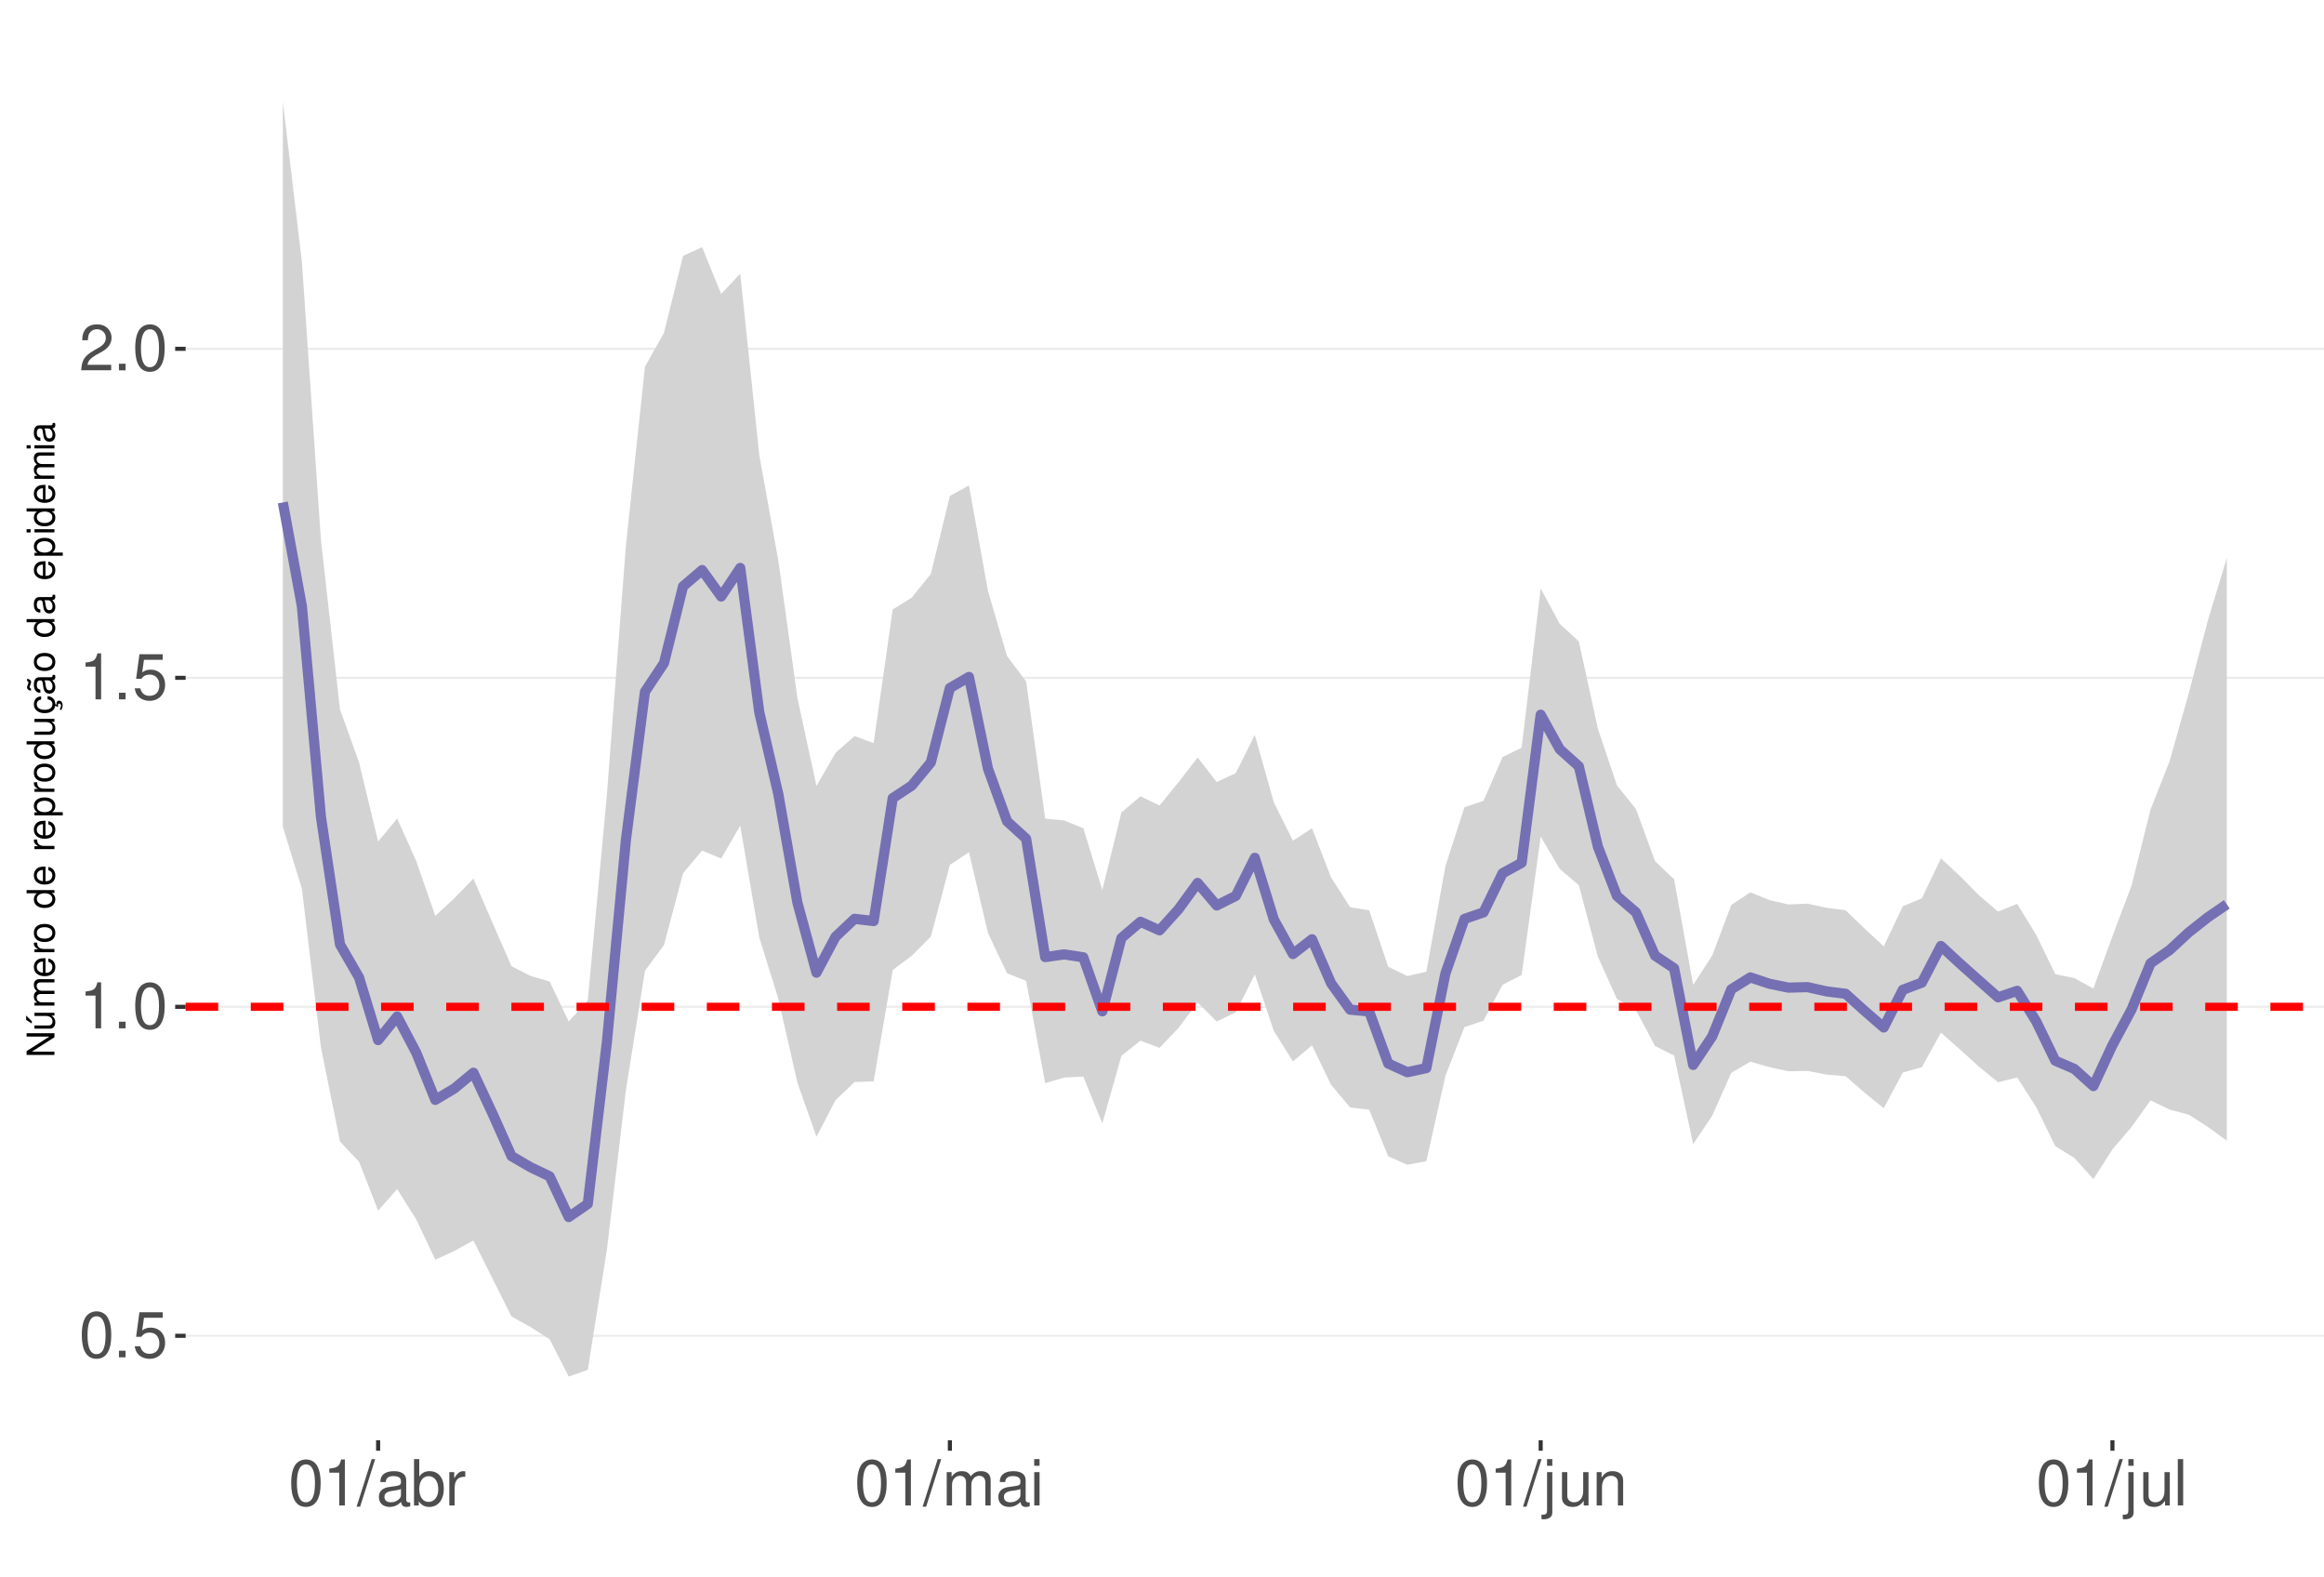
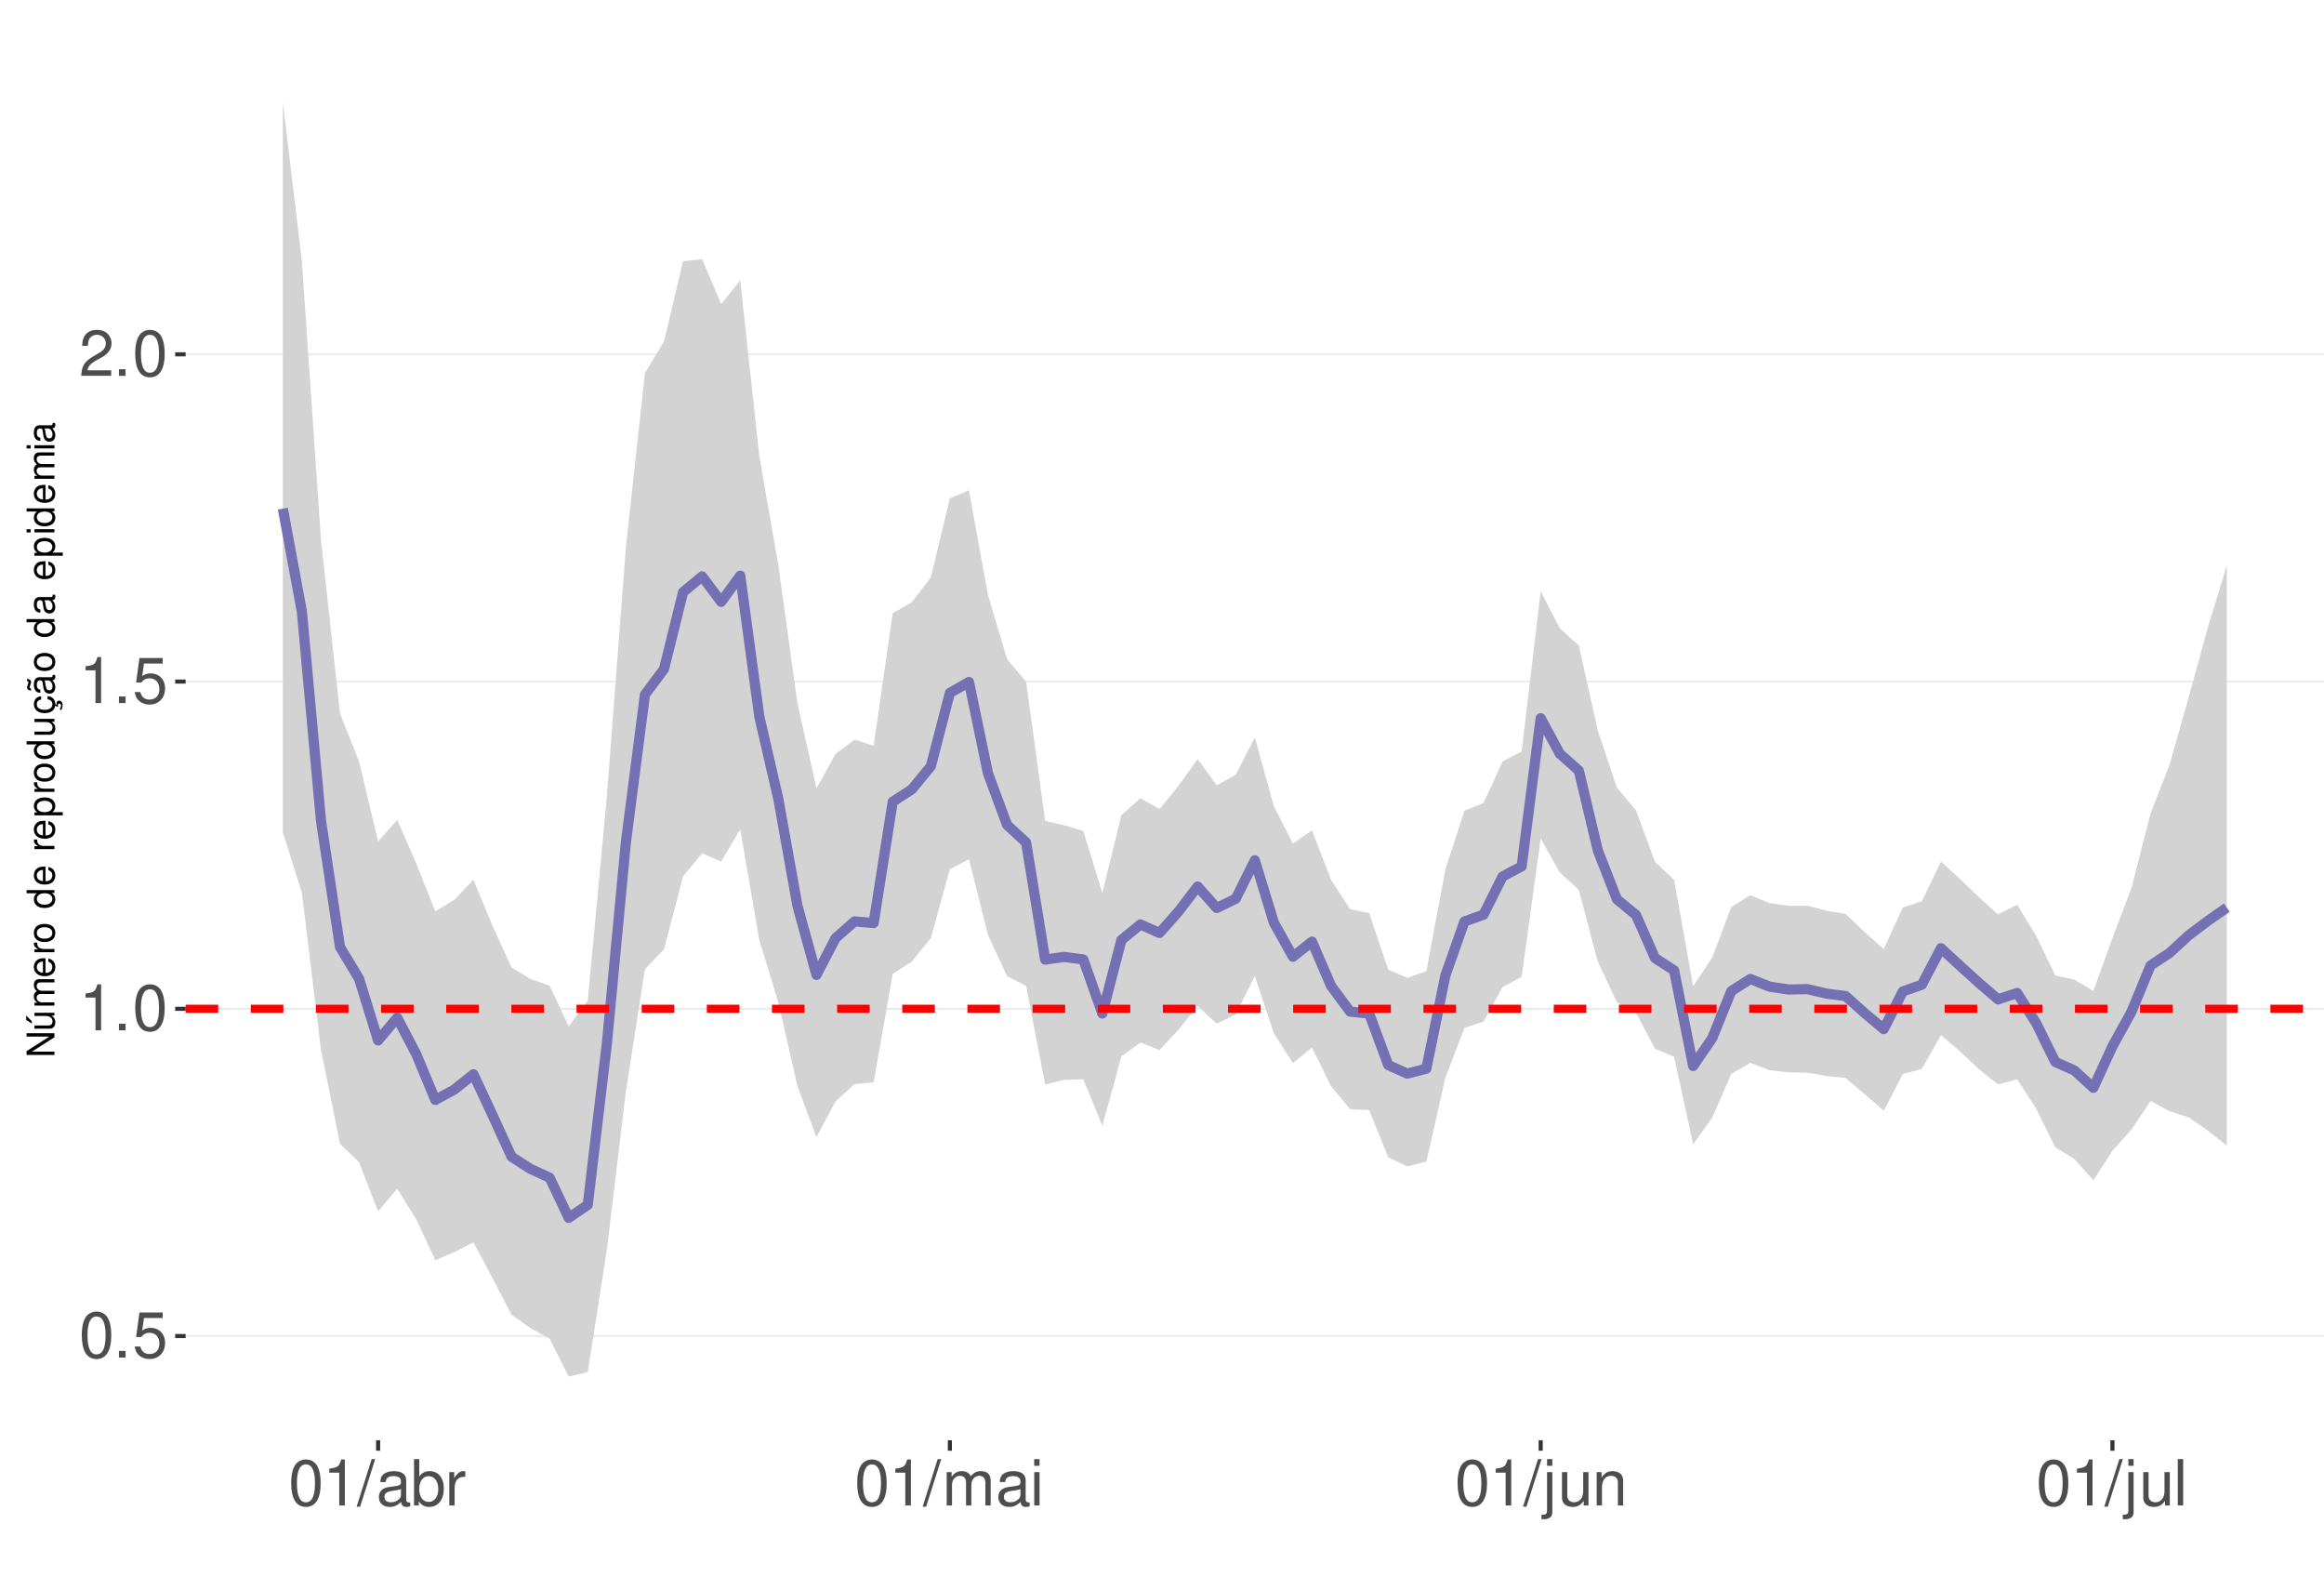
<svg xmlns="http://www.w3.org/2000/svg" xmlns:xlink="http://www.w3.org/1999/xlink" width="609pt" height="413pt" viewBox="0 0 609 413" version="1.1">
  <defs>
    <g>
      <symbol overflow="visible" id="glyph0-0">
        <path style="stroke:none;" d="" />
      </symbol>
      <symbol overflow="visible" id="glyph0-1">
        <path style="stroke:none;" d="M 4.578 -12.047 C 3.484 -12.047 2.484 -11.547 1.859 -10.734 C 1.094 -9.656 0.719 -8.062 0.719 -5.828 C 0.719 -1.766 2.047 0.391 4.578 0.391 C 7.078 0.391 8.438 -1.766 8.438 -5.734 C 8.438 -8.062 8.078 -9.625 7.297 -10.734 C 6.672 -11.562 5.703 -12.047 4.578 -12.047 Z M 4.578 -10.75 C 6.156 -10.75 6.953 -9.125 6.953 -5.859 C 6.953 -2.438 6.172 -0.828 4.547 -0.828 C 3 -0.828 2.219 -2.5 2.219 -5.812 C 2.219 -9.125 3 -10.75 4.578 -10.75 Z M 4.578 -10.75 " />
      </symbol>
      <symbol overflow="visible" id="glyph0-2">
        <path style="stroke:none;" d="M 3.188 -1.734 L 1.453 -1.734 L 1.453 0 L 3.188 0 Z M 3.188 -1.734 " />
      </symbol>
      <symbol overflow="visible" id="glyph0-3">
        <path style="stroke:none;" d="M 7.922 -11.812 L 1.828 -11.812 L 0.953 -5.375 L 2.297 -5.375 C 2.984 -6.203 3.547 -6.484 4.484 -6.484 C 6.062 -6.484 7.047 -5.391 7.047 -3.641 C 7.047 -1.953 6.062 -0.922 4.469 -0.922 C 3.188 -0.922 2.406 -1.562 2.047 -2.891 L 0.578 -2.891 C 0.781 -1.938 0.953 -1.469 1.297 -1.031 C 1.969 -0.141 3.172 0.391 4.5 0.391 C 6.875 0.391 8.547 -1.344 8.547 -3.844 C 8.547 -6.172 7 -7.781 4.734 -7.781 C 3.891 -7.781 3.234 -7.562 2.547 -7.062 L 3.016 -10.359 L 7.922 -10.359 Z M 7.922 -11.812 " />
      </symbol>
      <symbol overflow="visible" id="glyph0-4">
        <path style="stroke:none;" d="M 4.312 -8.578 L 4.312 0 L 5.781 0 L 5.781 -12.047 L 4.812 -12.047 C 4.297 -10.188 3.969 -9.938 1.703 -9.641 L 1.703 -8.578 Z M 4.312 -8.578 " />
      </symbol>
      <symbol overflow="visible" id="glyph0-5">
        <path style="stroke:none;" d="M 8.422 -1.453 L 2.219 -1.453 C 2.359 -2.453 2.891 -3.078 4.344 -3.969 L 6.016 -4.891 C 7.656 -5.812 8.516 -7.047 8.516 -8.531 C 8.516 -9.531 8.109 -10.453 7.406 -11.109 C 6.719 -11.75 5.844 -12.047 4.734 -12.047 C 3.234 -12.047 2.109 -11.516 1.469 -10.484 C 1.047 -9.844 0.859 -9.094 0.828 -7.875 L 2.297 -7.875 C 2.344 -8.688 2.453 -9.172 2.641 -9.578 C 3.031 -10.312 3.797 -10.766 4.688 -10.766 C 6.016 -10.766 7.016 -9.797 7.016 -8.5 C 7.016 -7.531 6.469 -6.703 5.406 -6.094 L 3.875 -5.203 C 1.422 -3.781 0.703 -2.641 0.562 -0.016 L 8.422 -0.016 Z M 8.422 -1.453 " />
      </symbol>
      <symbol overflow="visible" id="glyph0-6">
        <path style="stroke:none;" d="M 3.812 -12.141 L -0.141 0.328 L 0.781 0.328 L 4.734 -12.141 Z M 3.812 -12.141 " />
      </symbol>
      <symbol overflow="visible" id="glyph0-7">
        <path style="stroke:none;" d="M 8.906 -0.812 C 8.766 -0.781 8.688 -0.781 8.609 -0.781 C 8.125 -0.781 7.859 -1.031 7.859 -1.469 L 7.859 -6.594 C 7.859 -8.141 6.734 -8.984 4.578 -8.984 C 3.297 -8.984 2.281 -8.609 1.688 -7.969 C 1.281 -7.516 1.109 -7.016 1.078 -6.141 L 2.484 -6.141 C 2.594 -7.219 3.234 -7.688 4.531 -7.688 C 5.797 -7.688 6.484 -7.234 6.484 -6.391 L 6.484 -6.031 C 6.469 -5.438 6.156 -5.219 5.031 -5.062 C 3.062 -4.812 2.766 -4.75 2.234 -4.531 C 1.219 -4.094 0.703 -3.328 0.703 -2.203 C 0.703 -0.609 1.797 0.391 3.562 0.391 C 4.656 0.391 5.547 0 6.531 -0.906 C 6.625 0 7.062 0.391 7.969 0.391 C 8.266 0.391 8.438 0.344 8.906 0.234 Z M 6.484 -2.75 C 6.484 -2.281 6.344 -2 5.922 -1.609 C 5.359 -1.094 4.688 -0.828 3.859 -0.828 C 2.781 -0.828 2.156 -1.344 2.156 -2.234 C 2.156 -3.141 2.75 -3.609 4.25 -3.828 C 5.734 -4.031 6.016 -4.094 6.484 -4.312 Z M 6.484 -2.75 " />
      </symbol>
      <symbol overflow="visible" id="glyph0-8">
        <path style="stroke:none;" d="M 0.906 -12.141 L 0.906 0 L 2.156 0 L 2.156 -1.109 C 2.812 -0.094 3.703 0.391 4.906 0.391 C 7.219 0.391 8.719 -1.5 8.719 -4.391 C 8.719 -7.234 7.297 -8.984 4.984 -8.984 C 3.781 -8.984 2.938 -8.531 2.281 -7.547 L 2.281 -12.141 Z M 4.719 -7.672 C 6.266 -7.672 7.266 -6.328 7.266 -4.25 C 7.266 -2.266 6.234 -0.922 4.719 -0.922 C 3.234 -0.922 2.281 -2.25 2.281 -4.297 C 2.281 -6.344 3.234 -7.672 4.719 -7.672 Z M 4.719 -7.672 " />
      </symbol>
      <symbol overflow="visible" id="glyph0-9">
        <path style="stroke:none;" d="M 1.156 -8.734 L 1.156 0 L 2.547 0 L 2.547 -4.531 C 2.562 -6.625 3.438 -7.562 5.344 -7.516 L 5.344 -8.922 C 5.109 -8.969 4.984 -8.984 4.812 -8.984 C 3.922 -8.984 3.234 -8.438 2.438 -7.141 L 2.438 -8.734 Z M 1.156 -8.734 " />
      </symbol>
      <symbol overflow="visible" id="glyph0-10">
        <path style="stroke:none;" d="M 1.172 -8.734 L 1.172 0 L 2.562 0 L 2.562 -5.484 C 2.562 -6.75 3.484 -7.766 4.609 -7.766 C 5.641 -7.766 6.234 -7.125 6.234 -6.016 L 6.234 0 L 7.625 0 L 7.625 -5.484 C 7.625 -6.75 8.547 -7.766 9.672 -7.766 C 10.688 -7.766 11.297 -7.109 11.297 -6.016 L 11.297 0 L 12.688 0 L 12.688 -6.547 C 12.688 -8.109 11.797 -8.984 10.156 -8.984 C 9 -8.984 8.297 -8.625 7.484 -7.641 C 6.969 -8.578 6.266 -8.984 5.125 -8.984 C 3.969 -8.984 3.188 -8.547 2.453 -7.5 L 2.453 -8.734 Z M 1.172 -8.734 " />
      </symbol>
      <symbol overflow="visible" id="glyph0-11">
        <path style="stroke:none;" d="M 2.5 -8.734 L 1.109 -8.734 L 1.109 0 L 2.5 0 Z M 2.5 -12.141 L 1.094 -12.141 L 1.094 -10.391 L 2.5 -10.391 Z M 2.5 -12.141 " />
      </symbol>
      <symbol overflow="visible" id="glyph0-12">
        <path style="stroke:none;" d="M 1.172 -8.734 L 1.172 1.266 C 1.172 2.125 0.906 2.422 0.031 2.422 C -0.062 2.422 -0.109 2.422 -0.297 2.406 L -0.297 3.578 C -0.141 3.609 -0.047 3.625 0.172 3.625 C 1.734 3.625 2.547 3.016 2.547 1.812 L 2.547 -8.734 Z M 2.547 -12.141 L 1.172 -12.141 L 1.172 -10.391 L 2.547 -10.391 Z M 2.547 -12.141 " />
      </symbol>
      <symbol overflow="visible" id="glyph0-13">
        <path style="stroke:none;" d="M 8.031 0 L 8.031 -8.734 L 6.641 -8.734 L 6.641 -3.781 C 6.641 -2 5.719 -0.828 4.266 -0.828 C 3.172 -0.828 2.469 -1.5 2.469 -2.547 L 2.469 -8.734 L 1.078 -8.734 L 1.078 -2 C 1.078 -0.547 2.172 0.391 3.859 0.391 C 5.141 0.391 5.969 -0.062 6.781 -1.219 L 6.781 0 Z M 8.031 0 " />
      </symbol>
      <symbol overflow="visible" id="glyph0-14">
        <path style="stroke:none;" d="M 1.172 -8.734 L 1.172 0 L 2.562 0 L 2.562 -4.812 C 2.562 -6.594 3.5 -7.766 4.938 -7.766 C 6.031 -7.766 6.734 -7.094 6.734 -6.047 L 6.734 0 L 8.109 0 L 8.109 -6.594 C 8.109 -8.047 7.031 -8.984 5.344 -8.984 C 4.047 -8.984 3.219 -8.484 2.453 -7.266 L 2.453 -8.734 Z M 1.172 -8.734 " />
      </symbol>
      <symbol overflow="visible" id="glyph0-15">
        <path style="stroke:none;" d="M 2.531 -12.141 L 1.125 -12.141 L 1.125 0 L 2.531 0 Z M 2.531 -12.141 " />
      </symbol>
      <symbol overflow="visible" id="glyph1-0">
        <path style="stroke:none;" d="" />
      </symbol>
      <symbol overflow="visible" id="glyph1-1">
        <path style="stroke:none;" d="M -7.297 -6.453 L -7.297 -5.578 L -1.328 -5.578 L -7.297 -1.766 L -7.297 -0.766 L 0 -0.766 L 0 -1.641 L -5.906 -1.641 L 0 -5.406 L 0 -6.453 Z M -7.297 -6.453 " />
      </symbol>
      <symbol overflow="visible" id="glyph1-2">
        <path style="stroke:none;" d="M 0 -4.812 L -5.234 -4.812 L -5.234 -3.984 L -2.266 -3.984 C -1.203 -3.984 -0.5 -3.438 -0.5 -2.562 C -0.5 -1.906 -0.906 -1.484 -1.531 -1.484 L -5.234 -1.484 L -5.234 -0.656 L -1.203 -0.656 C -0.328 -0.656 0.234 -1.297 0.234 -2.312 C 0.234 -3.094 -0.047 -3.578 -0.734 -4.062 L 0 -4.062 Z M -7.406 -2.953 L -5.922 -2 L -5.922 -2.594 L -7.406 -4.094 Z M -7.406 -2.953 " />
      </symbol>
      <symbol overflow="visible" id="glyph1-3">
        <path style="stroke:none;" d="M -5.234 -0.703 L 0 -0.703 L 0 -1.547 L -3.297 -1.547 C -4.047 -1.547 -4.656 -2.094 -4.656 -2.766 C -4.656 -3.391 -4.281 -3.734 -3.609 -3.734 L 0 -3.734 L 0 -4.578 L -3.297 -4.578 C -4.047 -4.578 -4.656 -5.125 -4.656 -5.812 C -4.656 -6.422 -4.266 -6.781 -3.609 -6.781 L 0 -6.781 L 0 -7.625 L -3.938 -7.625 C -4.875 -7.625 -5.391 -7.078 -5.391 -6.094 C -5.391 -5.406 -5.188 -4.984 -4.594 -4.484 C -5.156 -4.188 -5.391 -3.766 -5.391 -3.078 C -5.391 -2.375 -5.125 -1.906 -4.5 -1.469 L -5.234 -1.469 Z M -5.234 -0.703 " />
      </symbol>
      <symbol overflow="visible" id="glyph1-4">
        <path style="stroke:none;" d="M -2.344 -5.125 C -3.141 -5.125 -3.625 -5.062 -4.016 -4.922 C -4.875 -4.578 -5.391 -3.781 -5.391 -2.797 C -5.391 -1.344 -4.281 -0.406 -2.547 -0.406 C -0.812 -0.406 0.234 -1.297 0.234 -2.781 C 0.234 -3.984 -0.453 -4.812 -1.594 -5.016 L -1.594 -4.188 C -0.906 -3.953 -0.547 -3.484 -0.547 -2.812 C -0.547 -2.281 -0.781 -1.828 -1.219 -1.547 C -1.516 -1.344 -1.812 -1.281 -2.344 -1.266 Z M -3.016 -1.297 C -3.984 -1.359 -4.625 -1.953 -4.625 -2.797 C -4.625 -3.641 -3.953 -4.234 -3.016 -4.234 Z M -3.016 -1.297 " />
      </symbol>
      <symbol overflow="visible" id="glyph1-5">
        <path style="stroke:none;" d="M -5.234 -0.688 L 0 -0.688 L 0 -1.531 L -2.719 -1.531 C -3.984 -1.547 -4.547 -2.062 -4.516 -3.203 L -5.359 -3.203 C -5.375 -3.062 -5.391 -2.984 -5.391 -2.891 C -5.391 -2.344 -5.062 -1.938 -4.297 -1.453 L -5.234 -1.453 Z M -5.234 -0.688 " />
      </symbol>
      <symbol overflow="visible" id="glyph1-6">
        <path style="stroke:none;" d="M -5.391 -2.719 C -5.391 -1.234 -4.344 -0.359 -2.578 -0.359 C -0.812 -0.359 0.234 -1.234 0.234 -2.734 C 0.234 -4.203 -0.812 -5.094 -2.547 -5.094 C -4.359 -5.094 -5.391 -4.234 -5.391 -2.719 Z M -4.625 -2.734 C -4.625 -3.672 -3.844 -4.234 -2.547 -4.234 C -1.312 -4.234 -0.547 -3.656 -0.547 -2.734 C -0.547 -1.797 -1.312 -1.234 -2.578 -1.234 C -3.844 -1.234 -4.625 -1.797 -4.625 -2.734 Z M -4.625 -2.734 " />
      </symbol>
      <symbol overflow="visible" id="glyph1-7">
        <path style="stroke:none;" d="" />
      </symbol>
      <symbol overflow="visible" id="glyph1-8">
        <path style="stroke:none;" d="M -7.297 -4.953 L -7.297 -4.125 L -4.578 -4.125 C -5.109 -3.766 -5.391 -3.203 -5.391 -2.516 C -5.391 -1.156 -4.297 -0.266 -2.625 -0.266 C -0.859 -0.266 0.234 -1.125 0.234 -2.547 C 0.234 -3.266 -0.047 -3.766 -0.688 -4.203 L 0 -4.203 L 0 -4.953 Z M -4.609 -2.656 C -4.609 -3.547 -3.812 -4.125 -2.562 -4.125 C -1.344 -4.125 -0.547 -3.547 -0.547 -2.656 C -0.547 -1.734 -1.359 -1.125 -2.578 -1.125 C -3.797 -1.125 -4.609 -1.734 -4.609 -2.656 Z M -4.609 -2.656 " />
      </symbol>
      <symbol overflow="visible" id="glyph1-9">
        <path style="stroke:none;" d="M 2.188 -0.547 L 2.188 -1.375 L -0.547 -1.375 C -0.016 -1.812 0.234 -2.312 0.234 -2.984 C 0.234 -4.344 -0.859 -5.234 -2.531 -5.234 C -4.297 -5.234 -5.391 -4.375 -5.391 -2.984 C -5.391 -2.266 -5.062 -1.703 -4.453 -1.312 L -5.234 -1.312 L -5.234 -0.547 Z M -4.609 -2.844 C -4.609 -3.766 -3.797 -4.359 -2.547 -4.359 C -1.359 -4.359 -0.547 -3.75 -0.547 -2.844 C -0.547 -1.953 -1.344 -1.375 -2.578 -1.375 C -3.812 -1.375 -4.609 -1.953 -4.609 -2.844 Z M -4.609 -2.844 " />
      </symbol>
      <symbol overflow="visible" id="glyph1-10">
        <path style="stroke:none;" d="M 0 -4.812 L -5.234 -4.812 L -5.234 -3.984 L -2.266 -3.984 C -1.203 -3.984 -0.5 -3.438 -0.5 -2.562 C -0.5 -1.906 -0.906 -1.484 -1.531 -1.484 L -5.234 -1.484 L -5.234 -0.656 L -1.203 -0.656 C -0.328 -0.656 0.234 -1.297 0.234 -2.312 C 0.234 -3.094 -0.047 -3.578 -0.734 -4.062 L 0 -4.062 Z M 0 -4.812 " />
      </symbol>
      <symbol overflow="visible" id="glyph1-11">
        <path style="stroke:none;" d="M 0.234 -2.641 C 0.234 -3.875 -0.547 -4.703 -1.797 -4.766 L -1.797 -3.938 C -0.953 -3.797 -0.531 -3.359 -0.531 -2.656 C -0.531 -1.734 -1.281 -1.188 -2.516 -1.188 C -3.844 -1.188 -4.625 -1.719 -4.625 -2.625 C -4.625 -3.328 -4.203 -3.766 -3.484 -3.875 L -3.484 -4.703 C -3.984 -4.672 -4.312 -4.562 -4.609 -4.359 C -5.094 -4 -5.391 -3.375 -5.391 -2.641 C -5.391 -1.219 -4.266 -0.312 -2.531 -0.312 C -1.469 -0.312 -0.625 -0.672 -0.156 -1.312 C 0.047 -1.594 0.125 -1.812 0.203 -2.25 L 0.922 -1.938 L 0.984 -2.062 C 0.938 -2.188 0.906 -2.25 0.906 -2.375 C 0.906 -2.656 1.047 -2.828 1.281 -2.828 C 1.547 -2.828 1.734 -2.594 1.734 -2.297 C 1.734 -2.031 1.672 -1.844 1.438 -1.406 L 1.406 -1.312 L 1.812 -1.094 C 2.078 -1.75 2.141 -1.953 2.141 -2.344 C 2.141 -3.109 1.781 -3.578 1.203 -3.578 C 0.781 -3.578 0.547 -3.297 0.547 -2.797 C 0.547 -2.703 0.547 -2.641 0.562 -2.516 Z M 0.234 -2.641 " />
      </symbol>
      <symbol overflow="visible" id="glyph1-12">
        <path style="stroke:none;" d="M -0.484 -5.344 C -0.469 -5.266 -0.469 -5.219 -0.469 -5.172 C -0.469 -4.875 -0.625 -4.719 -0.875 -4.719 L -3.953 -4.719 C -4.891 -4.719 -5.391 -4.047 -5.391 -2.75 C -5.391 -1.984 -5.172 -1.375 -4.781 -1.016 C -4.516 -0.766 -4.203 -0.672 -3.688 -0.656 L -3.688 -1.484 C -4.328 -1.562 -4.625 -1.938 -4.625 -2.719 C -4.625 -3.484 -4.344 -3.891 -3.844 -3.891 L -3.625 -3.891 C -3.266 -3.875 -3.125 -3.703 -3.047 -3.016 C -2.891 -1.844 -2.844 -1.656 -2.719 -1.344 C -2.453 -0.734 -2 -0.422 -1.312 -0.422 C -0.375 -0.422 0.234 -1.078 0.234 -2.141 C 0.234 -2.797 0 -3.328 -0.547 -3.922 C 0 -3.984 0.234 -4.234 0.234 -4.781 C 0.234 -4.953 0.203 -5.062 0.141 -5.344 Z M -1.656 -3.891 C -1.375 -3.891 -1.203 -3.812 -0.969 -3.562 C -0.656 -3.219 -0.5 -2.812 -0.5 -2.312 C -0.5 -1.672 -0.812 -1.297 -1.344 -1.297 C -1.891 -1.297 -2.172 -1.656 -2.297 -2.547 C -2.422 -3.438 -2.453 -3.609 -2.594 -3.891 Z M -7.172 -3.75 C -6.922 -3.672 -6.812 -3.547 -6.812 -3.375 C -6.812 -3.25 -6.875 -2.984 -6.984 -2.734 C -7.156 -2.312 -7.172 -2.25 -7.172 -2.047 C -7.172 -1.594 -6.797 -1.297 -6.141 -1.188 L -6.141 -1.766 C -6.375 -1.812 -6.5 -1.938 -6.5 -2.094 C -6.5 -2.203 -6.469 -2.344 -6.375 -2.578 C -6.156 -3.156 -6.125 -3.234 -6.125 -3.438 C -6.125 -3.922 -6.484 -4.219 -7.172 -4.312 Z M -7.172 -3.75 " />
      </symbol>
      <symbol overflow="visible" id="glyph1-13">
        <path style="stroke:none;" d="M -0.484 -5.344 C -0.469 -5.266 -0.469 -5.219 -0.469 -5.172 C -0.469 -4.875 -0.625 -4.719 -0.875 -4.719 L -3.953 -4.719 C -4.891 -4.719 -5.391 -4.047 -5.391 -2.75 C -5.391 -1.984 -5.172 -1.375 -4.781 -1.016 C -4.516 -0.766 -4.203 -0.672 -3.688 -0.656 L -3.688 -1.484 C -4.328 -1.562 -4.625 -1.938 -4.625 -2.719 C -4.625 -3.484 -4.344 -3.891 -3.844 -3.891 L -3.625 -3.891 C -3.266 -3.875 -3.125 -3.703 -3.047 -3.016 C -2.891 -1.844 -2.844 -1.656 -2.719 -1.344 C -2.453 -0.734 -2 -0.422 -1.312 -0.422 C -0.375 -0.422 0.234 -1.078 0.234 -2.141 C 0.234 -2.797 0 -3.328 -0.547 -3.922 C 0 -3.984 0.234 -4.234 0.234 -4.781 C 0.234 -4.953 0.203 -5.062 0.141 -5.344 Z M -1.656 -3.891 C -1.375 -3.891 -1.203 -3.812 -0.969 -3.562 C -0.656 -3.219 -0.5 -2.812 -0.5 -2.312 C -0.5 -1.672 -0.812 -1.297 -1.344 -1.297 C -1.891 -1.297 -2.172 -1.656 -2.297 -2.547 C -2.422 -3.438 -2.453 -3.609 -2.594 -3.891 Z M -1.656 -3.891 " />
      </symbol>
      <symbol overflow="visible" id="glyph1-14">
        <path style="stroke:none;" d="M -5.234 -1.5 L -5.234 -0.672 L 0 -0.672 L 0 -1.5 Z M -7.297 -1.5 L -7.297 -0.656 L -6.234 -0.656 L -6.234 -1.5 Z M -7.297 -1.5 " />
      </symbol>
    </g>
    <clipPath id="clip1">
      <path d="M 48.645 9.961 L 609 9.961 L 609 377.328 L 48.645 377.328 Z M 48.645 9.961 " />
    </clipPath>
    <clipPath id="clip2">
      <path d="M 48.645 349 L 609 349 L 609 351 L 48.645 351 Z M 48.645 349 " />
    </clipPath>
    <clipPath id="clip3">
-       <path d="M 48.645 263 L 609 263 L 609 265 L 48.645 265 Z M 48.645 263 " />
+       <path d="M 48.645 264 L 609 264 L 609 265 L 48.645 265 Z M 48.645 264 " />
    </clipPath>
    <clipPath id="clip4">
-       <path d="M 48.645 177 L 609 177 L 609 178 L 48.645 178 Z M 48.645 177 " />
+       <path d="M 48.645 178 L 609 178 L 609 179 L 48.645 179 Z M 48.645 178 " />
    </clipPath>
    <clipPath id="clip5">
-       <path d="M 48.645 91 L 609 91 L 609 92 L 48.645 92 Z M 48.645 91 " />
+       <path d="M 48.645 92 L 609 92 L 609 94 L 48.645 94 Z M 48.645 92 " />
    </clipPath>
    <clipPath id="clip6">
-       <path d="M 48.645 262 L 609 262 L 609 265 L 48.645 265 Z M 48.645 262 " />
+       <path d="M 48.645 263 L 609 263 L 609 266 L 48.645 266 Z M 48.645 263 " />
    </clipPath>
  </defs>
  <g id="surface68">
    <rect x="0" y="0" width="609" height="413" style="fill:rgb(100%,100%,100%);fill-opacity:1;stroke:none;" />
    <rect x="0" y="0" width="609" height="413" style="fill:rgb(100%,100%,100%);fill-opacity:1;stroke:none;" />
    <path style="fill:none;stroke-width:1.067;stroke-linecap:round;stroke-linejoin:round;stroke:rgb(100%,100%,100%);stroke-opacity:1;stroke-miterlimit:10;" d="M 0 413 L 609 413 L 609 0 L 0 0 Z M 0 413 " />
    <g clip-path="url(#clip1)" clip-rule="nonzero">
      <path style=" stroke:none;fill-rule:nonzero;fill:rgb(100%,100%,100%);fill-opacity:1;" d="M 48.645 377.328 L 609 377.328 L 609 9.961 L 48.645 9.961 Z M 48.645 377.328 " />
    </g>
    <g clip-path="url(#clip2)" clip-rule="nonzero">
-       <path style="fill:none;stroke-width:0.533;stroke-linecap:butt;stroke-linejoin:round;stroke:rgb(92.157%,92.157%,92.157%);stroke-opacity:1;stroke-miterlimit:10;" d="M 48.645 349.957 L 609 349.957 " />
+       <path style="fill:none;stroke-width:0.533;stroke-linecap:butt;stroke-linejoin:round;stroke:rgb(92.157%,92.157%,92.157%);stroke-opacity:1;stroke-miterlimit:10;" d="M 48.645 350.016 L 609 350.016 " />
    </g>
    <g clip-path="url(#clip3)" clip-rule="nonzero">
-       <path style="fill:none;stroke-width:0.533;stroke-linecap:butt;stroke-linejoin:round;stroke:rgb(92.157%,92.157%,92.157%);stroke-opacity:1;stroke-miterlimit:10;" d="M 48.645 263.766 L 609 263.766 " />
+       <path style="fill:none;stroke-width:0.533;stroke-linecap:butt;stroke-linejoin:round;stroke:rgb(92.157%,92.157%,92.157%);stroke-opacity:1;stroke-miterlimit:10;" d="M 48.645 264.285 L 609 264.285 " />
    </g>
    <g clip-path="url(#clip4)" clip-rule="nonzero">
-       <path style="fill:none;stroke-width:0.533;stroke-linecap:butt;stroke-linejoin:round;stroke:rgb(92.157%,92.157%,92.157%);stroke-opacity:1;stroke-miterlimit:10;" d="M 48.645 177.578 L 609 177.578 " />
+       <path style="fill:none;stroke-width:0.533;stroke-linecap:butt;stroke-linejoin:round;stroke:rgb(92.157%,92.157%,92.157%);stroke-opacity:1;stroke-miterlimit:10;" d="M 48.645 178.559 L 609 178.559 " />
    </g>
    <g clip-path="url(#clip5)" clip-rule="nonzero">
-       <path style="fill:none;stroke-width:0.533;stroke-linecap:butt;stroke-linejoin:round;stroke:rgb(92.157%,92.157%,92.157%);stroke-opacity:1;stroke-miterlimit:10;" d="M 48.645 91.387 L 609 91.387 " />
-     </g>
-     <path style=" stroke:none;fill-rule:nonzero;fill:rgb(82.745%,82.745%,82.745%);fill-opacity:1;" d="M 74.117 26.66 L 79.109 68.551 L 84.105 141.539 L 89.098 185.879 L 94.094 199.738 L 99.086 220.457 L 104.082 214.449 L 109.074 225.582 L 114.07 239.941 L 119.062 235.328 L 124.059 230.18 L 129.051 241.738 L 134.047 253.137 L 139.043 255.676 L 144.035 257.133 L 149.031 267.621 L 154.023 262.105 L 159.02 208.383 L 164.012 142.98 L 169.008 96.086 L 174 87.172 L 178.996 67.023 L 183.988 64.762 L 188.984 77.02 L 193.977 71.688 L 198.973 119.273 L 203.965 146.879 L 208.961 182.859 L 213.953 205.898 L 218.949 197.234 L 223.941 192.844 L 228.938 194.68 L 233.934 159.664 L 238.926 156.559 L 243.922 150.363 L 248.914 129.93 L 253.91 127.18 L 258.902 154.836 L 263.898 171.895 L 268.891 178.508 L 273.887 214.469 L 278.879 214.949 L 283.875 216.969 L 288.867 233.16 L 293.863 212.84 L 298.855 208.617 L 303.852 211.023 L 308.844 204.918 L 313.84 198.438 L 318.836 204.879 L 323.828 202.539 L 328.824 192.539 L 333.816 210.219 L 338.812 220.25 L 343.805 217 L 348.801 229.852 L 353.793 237.676 L 358.789 238.496 L 363.781 253.281 L 368.777 255.695 L 373.77 254.582 L 378.766 226.945 L 383.758 211.48 L 388.754 209.793 L 393.746 198.328 L 398.742 195.895 L 403.734 154.145 L 408.73 163.445 L 413.727 168.031 L 418.719 190.883 L 423.715 205.754 L 428.707 211.965 L 433.703 225.625 L 438.695 230.352 L 443.691 258.035 L 448.684 250.305 L 453.68 237.074 L 458.672 233.773 L 463.668 235.805 L 468.66 236.949 L 473.656 236.738 L 478.648 237.828 L 483.645 238.492 L 488.637 243.301 L 493.633 247.922 L 498.629 237.434 L 503.621 235.332 L 508.617 224.879 L 513.609 229.512 L 518.605 234.562 L 523.598 238.824 L 528.594 236.797 L 533.586 244.93 L 538.582 255.227 L 543.574 256.242 L 548.57 258.973 L 553.562 245.262 L 558.559 232.043 L 563.551 212.066 L 568.547 199.398 L 573.539 181.711 L 578.535 162.664 L 583.531 146.195 L 583.531 298.84 L 578.535 295.207 L 573.539 292.016 L 568.547 290.695 L 563.551 288.266 L 558.559 295.25 L 553.562 301.117 L 548.57 308.906 L 543.574 303.352 L 538.582 300.27 L 533.586 290.055 L 528.594 282.266 L 523.598 283.539 L 518.605 279.469 L 513.609 274.941 L 508.617 270.52 L 503.621 279.59 L 498.629 280.988 L 493.633 290.324 L 488.637 286.297 L 483.645 281.938 L 478.648 281.535 L 473.656 280.555 L 468.66 280.664 L 463.668 279.57 L 458.672 278.137 L 453.68 281.07 L 448.684 292.297 L 443.691 299.734 L 438.695 276.531 L 433.703 274.031 L 428.707 264.637 L 423.715 261.699 L 418.719 250.633 L 413.727 231.891 L 408.73 227.652 L 403.734 219.18 L 398.742 255.449 L 393.746 257.988 L 388.754 267.398 L 383.758 269.074 L 378.766 281.879 L 373.77 304.215 L 368.777 305.141 L 363.781 302.938 L 358.789 290.727 L 353.793 290.137 L 348.801 284.191 L 343.805 273.852 L 338.812 278.074 L 333.816 270.113 L 328.824 255.281 L 323.828 265.191 L 318.836 267.633 L 313.84 262.613 L 308.844 269.27 L 303.852 274.52 L 298.855 272.645 L 293.863 276.598 L 288.867 294.312 L 283.875 282.035 L 278.879 282.301 L 273.887 283.773 L 268.891 256.98 L 263.898 254.973 L 258.902 244.453 L 253.91 223.277 L 248.914 226.574 L 243.922 245.398 L 238.926 250.398 L 233.934 254.105 L 228.938 283.297 L 223.941 283.465 L 218.949 288.23 L 213.953 297.801 L 208.961 283.641 L 203.965 261.688 L 198.973 245.602 L 193.977 216.312 L 188.984 224.922 L 183.988 222.832 L 178.996 228.766 L 174 247.578 L 169.008 254.348 L 164.012 285.617 L 159.02 327.512 L 154.023 358.867 L 149.031 360.629 L 144.035 350.867 L 139.043 347.664 L 134.047 344.91 L 129.051 334.957 L 124.059 324.984 L 119.062 327.723 L 114.07 330.02 L 109.074 319.477 L 104.082 311.508 L 99.086 317.164 L 94.094 304.371 L 89.098 299.051 L 84.105 274.434 L 79.109 232.84 L 74.117 216.59 Z M 74.117 26.66 " />
-     <path style="fill:none;stroke-width:2.667;stroke-linecap:butt;stroke-linejoin:round;stroke:rgb(45.882%,43.922%,70.196%);stroke-opacity:1;stroke-miterlimit:10;" d="M 74.117 131.637 L 79.109 158.824 L 84.105 214.047 L 89.098 247.43 L 94.094 256.09 L 99.086 272.488 L 104.082 266.305 L 109.074 275.777 L 114.07 288.148 L 119.062 285.16 L 124.059 281.031 L 129.051 291.707 L 134.047 302.891 L 139.043 305.797 L 144.035 308.184 L 149.031 318.844 L 154.023 315.41 L 159.02 273.152 L 164.012 220.121 L 169.008 181.227 L 174 173.715 L 178.996 153.613 L 183.988 149.344 L 188.984 156.281 L 193.977 148.789 L 198.973 186.633 L 203.965 208.09 L 208.961 236.484 L 213.953 254.82 L 218.949 245.418 L 223.941 240.715 L 228.938 241.305 L 233.934 209.105 L 238.926 205.809 L 243.922 199.754 L 248.914 180.262 L 253.91 177.344 L 258.902 201.402 L 263.898 215.164 L 268.891 219.715 L 273.887 250.734 L 278.879 250.031 L 283.875 250.797 L 288.867 264.961 L 293.863 245.75 L 298.855 241.48 L 303.852 243.734 L 308.844 238.191 L 313.84 231.316 L 318.836 237.215 L 323.828 234.715 L 328.824 224.734 L 333.816 240.895 L 338.812 249.941 L 343.805 246.066 L 348.801 257.59 L 353.793 264.512 L 358.789 264.98 L 363.781 278.625 L 368.777 280.902 L 373.77 279.82 L 378.766 255.047 L 383.758 240.738 L 388.754 239.023 L 393.746 228.781 L 398.742 226.043 L 403.734 187.246 L 408.73 196.285 L 413.727 200.758 L 418.719 221.781 L 423.715 234.723 L 428.707 239.02 L 433.703 250.359 L 438.695 253.664 L 443.691 278.992 L 448.684 271.504 L 453.68 259.188 L 458.672 256.062 L 463.668 257.723 L 468.66 258.742 L 473.656 258.609 L 478.648 259.727 L 483.645 260.359 L 488.637 264.848 L 493.633 269.176 L 498.629 259.309 L 503.621 257.434 L 508.617 247.832 L 513.609 252.441 L 518.605 256.891 L 523.598 261.289 L 528.594 259.578 L 533.586 267.578 L 538.582 277.879 L 543.574 280.035 L 548.57 284.531 L 553.562 273.809 L 558.559 264.496 L 563.551 252.359 L 568.547 248.902 L 573.539 244.281 L 578.535 240.344 L 583.531 236.914 " />
+       <path style="fill:none;stroke-width:0.533;stroke-linecap:butt;stroke-linejoin:round;stroke:rgb(92.157%,92.157%,92.157%);stroke-opacity:1;stroke-miterlimit:10;" d="M 48.645 92.832 L 609 92.832 " />
+     </g>
+     <path style=" stroke:none;fill-rule:nonzero;fill:rgb(82.745%,82.745%,82.745%);fill-opacity:1;" d="M 74.117 26.66 L 79.109 68.523 L 84.105 141.336 L 89.098 186.918 L 94.094 199.477 L 99.086 220.477 L 104.082 214.801 L 109.074 226.184 L 114.07 238.762 L 119.062 235.734 L 124.059 230.477 L 129.051 242.512 L 134.047 253.477 L 139.043 256.492 L 144.035 258.223 L 149.031 268.895 L 154.023 262.168 L 159.02 208.695 L 164.012 143.359 L 169.008 97.695 L 174 89.453 L 178.996 68.438 L 183.988 67.906 L 188.984 79.672 L 193.977 73.434 L 198.973 119.465 L 203.965 148.117 L 208.961 184.191 L 213.953 206.543 L 218.949 197.531 L 223.941 193.773 L 228.938 195.375 L 233.934 160.652 L 238.926 157.777 L 243.922 151.27 L 248.914 130.555 L 253.91 128.441 L 258.902 155.887 L 263.898 172.691 L 268.891 178.621 L 273.887 215.055 L 278.879 216.215 L 283.875 217.672 L 288.867 233.961 L 293.863 213.531 L 298.855 209.121 L 303.852 211.98 L 308.844 205.824 L 313.84 198.836 L 318.836 205.766 L 323.828 202.953 L 328.824 193.215 L 333.816 211.242 L 338.812 220.988 L 343.805 217.555 L 348.801 230.488 L 353.793 238.184 L 358.789 239.223 L 363.781 254.02 L 368.777 256.172 L 373.77 254.441 L 378.766 227.723 L 383.758 212.371 L 388.754 210.367 L 393.746 199.484 L 398.742 196.887 L 403.734 154.891 L 408.73 164.621 L 413.727 169.117 L 418.719 191.492 L 423.715 206.344 L 428.707 212.293 L 433.703 225.809 L 438.695 230.473 L 443.691 258.383 L 448.684 250.844 L 453.68 237.637 L 458.672 234.52 L 463.668 236.594 L 468.66 237.297 L 473.656 237.277 L 478.648 238.602 L 483.645 239.438 L 488.637 244.211 L 493.633 248.645 L 498.629 237.754 L 503.621 236.117 L 508.617 225.719 L 513.609 230.285 L 518.605 235.066 L 523.598 239.559 L 528.594 237.008 L 533.586 245.188 L 538.582 255.547 L 543.574 256.645 L 548.57 259.598 L 553.562 245.746 L 558.559 232.621 L 563.551 213.117 L 568.547 200.297 L 573.539 182.695 L 578.535 164.465 L 583.531 148.102 L 583.531 300.102 L 578.535 296.18 L 573.539 292.711 L 568.547 291.121 L 563.551 288.445 L 558.559 295.902 L 553.562 301.484 L 548.57 309.23 L 543.574 303.641 L 538.582 300.551 L 533.586 290.469 L 528.594 282.758 L 523.598 284.129 L 518.605 280.121 L 513.609 275.449 L 508.617 271.172 L 503.621 280.035 L 498.629 281.367 L 493.633 290.984 L 488.637 286.656 L 483.645 282.406 L 478.648 281.906 L 473.656 281.035 L 468.66 280.934 L 463.668 280.355 L 458.672 278.449 L 453.68 281.348 L 448.684 292.809 L 443.691 299.77 L 438.695 276.855 L 433.703 274.77 L 428.707 265.328 L 423.715 262.578 L 418.719 251.984 L 413.727 233.137 L 408.73 228.566 L 403.734 219.672 L 398.742 255.906 L 393.746 258.609 L 388.754 267.656 L 383.758 269.27 L 378.766 282.328 L 373.77 304.336 L 368.777 305.578 L 363.781 303.18 L 358.789 290.836 L 353.793 290.566 L 348.801 284.559 L 343.805 274.434 L 338.812 278.523 L 333.816 270.703 L 328.824 255.691 L 323.828 265.762 L 318.836 268.172 L 313.84 263.559 L 308.844 269.711 L 303.852 275.094 L 298.855 273.133 L 293.863 276.723 L 288.867 294.945 L 283.875 282.746 L 278.879 282.902 L 273.887 284.137 L 268.891 258.301 L 263.898 255.746 L 258.902 244.973 L 253.91 225.102 L 248.914 227.711 L 243.922 245.777 L 238.926 251.922 L 233.934 255.141 L 228.938 283.562 L 223.941 284.027 L 218.949 288.523 L 213.953 297.918 L 208.961 284.512 L 203.965 262.637 L 198.973 246.25 L 193.977 217.277 L 188.984 225.723 L 183.988 223.566 L 178.996 229.598 L 174 248.691 L 169.008 253.879 L 164.012 285.957 L 159.02 327.449 L 154.023 359.461 L 149.031 360.629 L 144.035 350.707 L 139.043 347.969 L 134.047 344.426 L 129.051 334.836 L 124.059 325.473 L 119.062 328.039 L 114.07 330.125 L 109.074 319.453 L 104.082 311.418 L 99.086 317.375 L 94.094 304.484 L 89.098 299.652 L 84.105 275.047 L 79.109 233.84 L 74.117 218.074 Z M 74.117 26.66 " />
+     <path style="fill:none;stroke-width:2.667;stroke-linecap:butt;stroke-linejoin:round;stroke:rgb(45.882%,43.922%,70.196%);stroke-opacity:1;stroke-miterlimit:10;" d="M 74.117 133.25 L 79.109 160.25 L 84.105 214.906 L 89.098 248.109 L 94.094 256.418 L 99.086 272.582 L 104.082 266.629 L 109.074 276.152 L 114.07 288.168 L 119.062 285.441 L 124.059 281.449 L 129.051 292.117 L 134.047 303.047 L 139.043 306.246 L 144.035 308.539 L 149.031 319.051 L 154.023 315.656 L 159.02 273.457 L 164.012 220.707 L 169.008 181.977 L 174 175.285 L 178.996 155.133 L 183.988 151 L 188.984 157.672 L 193.977 150.824 L 198.973 187.688 L 203.965 209.348 L 208.961 237.258 L 213.953 255.41 L 218.949 245.789 L 223.941 241.395 L 228.938 241.816 L 233.934 210.031 L 238.926 206.809 L 243.922 200.754 L 248.914 181.547 L 253.91 178.66 L 258.902 202.617 L 263.898 216.113 L 268.891 220.723 L 273.887 251.391 L 278.879 250.695 L 283.875 251.359 L 288.867 265.535 L 293.863 246.258 L 298.855 242.191 L 303.852 244.422 L 308.844 238.773 L 313.84 232.246 L 318.836 237.879 L 323.828 235.441 L 328.824 225.387 L 333.816 241.711 L 338.812 250.648 L 343.805 246.684 L 348.801 258.289 L 353.793 265.016 L 358.789 265.539 L 363.781 279.023 L 368.777 281.266 L 373.77 279.973 L 378.766 255.539 L 383.758 241.414 L 388.754 239.629 L 393.746 229.625 L 398.742 226.98 L 403.734 188.16 L 408.73 197.445 L 413.727 201.883 L 418.719 222.848 L 423.715 235.598 L 428.707 239.707 L 433.703 251.016 L 438.695 254.219 L 443.691 279.27 L 448.684 271.977 L 453.68 259.664 L 458.672 256.469 L 463.668 258.473 L 468.66 259.227 L 473.656 259.141 L 478.648 260.32 L 483.645 260.953 L 488.637 265.422 L 493.633 269.609 L 498.629 259.746 L 503.621 257.973 L 508.617 248.418 L 513.609 252.996 L 518.605 257.527 L 523.598 261.816 L 528.594 260.148 L 533.586 268.059 L 538.582 278.211 L 543.574 280.426 L 548.57 284.988 L 553.562 274.113 L 558.559 265.051 L 563.551 252.938 L 568.547 249.645 L 573.539 245.039 L 578.535 241.281 L 583.531 237.777 " />
    <g clip-path="url(#clip6)" clip-rule="nonzero">
-       <path style="fill:none;stroke-width:2.134;stroke-linecap:butt;stroke-linejoin:round;stroke:rgb(100%,0%,0%);stroke-opacity:1;stroke-dasharray:8.536,8.536;stroke-miterlimit:10;" d="M 48.645 263.766 L 609 263.766 " />
-     </g>
-     <g style="fill:rgb(30.196%,30.196%,30.196%);fill-opacity:1;">
-       <use xlink:href="#glyph0-1" x="20.715" y="355.595" />
-       <use xlink:href="#glyph0-2" x="29.715" y="355.595" />
-       <use xlink:href="#glyph0-3" x="34.715" y="355.595" />
-     </g>
-     <g style="fill:rgb(30.196%,30.196%,30.196%);fill-opacity:1;">
-       <use xlink:href="#glyph0-4" x="20.715" y="269.403" />
-       <use xlink:href="#glyph0-2" x="29.715" y="269.403" />
-       <use xlink:href="#glyph0-1" x="34.715" y="269.403" />
-     </g>
-     <g style="fill:rgb(30.196%,30.196%,30.196%);fill-opacity:1;">
-       <use xlink:href="#glyph0-4" x="20.715" y="183.216" />
-       <use xlink:href="#glyph0-2" x="29.715" y="183.216" />
-       <use xlink:href="#glyph0-3" x="34.715" y="183.216" />
-     </g>
-     <g style="fill:rgb(30.196%,30.196%,30.196%);fill-opacity:1;">
-       <use xlink:href="#glyph0-5" x="20.715" y="97.024" />
-       <use xlink:href="#glyph0-2" x="29.715" y="97.024" />
-       <use xlink:href="#glyph0-1" x="34.715" y="97.024" />
-     </g>
-     <path style="fill:none;stroke-width:1.067;stroke-linecap:butt;stroke-linejoin:round;stroke:rgb(20%,20%,20%);stroke-opacity:1;stroke-miterlimit:10;" d="M 45.906 349.957 L 48.645 349.957 " />
-     <path style="fill:none;stroke-width:1.067;stroke-linecap:butt;stroke-linejoin:round;stroke:rgb(20%,20%,20%);stroke-opacity:1;stroke-miterlimit:10;" d="M 45.906 263.766 L 48.645 263.766 " />
-     <path style="fill:none;stroke-width:1.067;stroke-linecap:butt;stroke-linejoin:round;stroke:rgb(20%,20%,20%);stroke-opacity:1;stroke-miterlimit:10;" d="M 45.906 177.578 L 48.645 177.578 " />
-     <path style="fill:none;stroke-width:1.067;stroke-linecap:butt;stroke-linejoin:round;stroke:rgb(20%,20%,20%);stroke-opacity:1;stroke-miterlimit:10;" d="M 45.906 91.387 L 48.645 91.387 " />
+       <path style="fill:none;stroke-width:2.134;stroke-linecap:butt;stroke-linejoin:round;stroke:rgb(100%,0%,0%);stroke-opacity:1;stroke-dasharray:8.536,8.536;stroke-miterlimit:10;" d="M 48.645 264.285 L 609 264.285 " />
+     </g>
+     <g style="fill:rgb(30.196%,30.196%,30.196%);fill-opacity:1;">
+       <use xlink:href="#glyph0-1" x="20.715" y="355.653" />
+       <use xlink:href="#glyph0-2" x="29.715" y="355.653" />
+       <use xlink:href="#glyph0-3" x="34.715" y="355.653" />
+     </g>
+     <g style="fill:rgb(30.196%,30.196%,30.196%);fill-opacity:1;">
+       <use xlink:href="#glyph0-4" x="20.715" y="269.923" />
+       <use xlink:href="#glyph0-2" x="29.715" y="269.923" />
+       <use xlink:href="#glyph0-1" x="34.715" y="269.923" />
+     </g>
+     <g style="fill:rgb(30.196%,30.196%,30.196%);fill-opacity:1;">
+       <use xlink:href="#glyph0-4" x="20.715" y="184.196" />
+       <use xlink:href="#glyph0-2" x="29.715" y="184.196" />
+       <use xlink:href="#glyph0-3" x="34.715" y="184.196" />
+     </g>
+     <g style="fill:rgb(30.196%,30.196%,30.196%);fill-opacity:1;">
+       <use xlink:href="#glyph0-5" x="20.715" y="98.47" />
+       <use xlink:href="#glyph0-2" x="29.715" y="98.47" />
+       <use xlink:href="#glyph0-1" x="34.715" y="98.47" />
+     </g>
+     <path style="fill:none;stroke-width:1.067;stroke-linecap:butt;stroke-linejoin:round;stroke:rgb(20%,20%,20%);stroke-opacity:1;stroke-miterlimit:10;" d="M 45.906 350.016 L 48.645 350.016 " />
+     <path style="fill:none;stroke-width:1.067;stroke-linecap:butt;stroke-linejoin:round;stroke:rgb(20%,20%,20%);stroke-opacity:1;stroke-miterlimit:10;" d="M 45.906 264.285 L 48.645 264.285 " />
+     <path style="fill:none;stroke-width:1.067;stroke-linecap:butt;stroke-linejoin:round;stroke:rgb(20%,20%,20%);stroke-opacity:1;stroke-miterlimit:10;" d="M 45.906 178.559 L 48.645 178.559 " />
+     <path style="fill:none;stroke-width:1.067;stroke-linecap:butt;stroke-linejoin:round;stroke:rgb(20%,20%,20%);stroke-opacity:1;stroke-miterlimit:10;" d="M 45.906 92.832 L 48.645 92.832 " />
    <path style="fill:none;stroke-width:1.067;stroke-linecap:butt;stroke-linejoin:round;stroke:rgb(20%,20%,20%);stroke-opacity:1;stroke-miterlimit:10;" d="M 99.086 380.07 L 99.086 377.328 " />
    <path style="fill:none;stroke-width:1.067;stroke-linecap:butt;stroke-linejoin:round;stroke:rgb(20%,20%,20%);stroke-opacity:1;stroke-miterlimit:10;" d="M 248.914 380.07 L 248.914 377.328 " />
    <path style="fill:none;stroke-width:1.067;stroke-linecap:butt;stroke-linejoin:round;stroke:rgb(20%,20%,20%);stroke-opacity:1;stroke-miterlimit:10;" d="M 403.734 380.07 L 403.734 377.328 " />
    <path style="fill:none;stroke-width:1.067;stroke-linecap:butt;stroke-linejoin:round;stroke:rgb(20%,20%,20%);stroke-opacity:1;stroke-miterlimit:10;" d="M 553.562 380.07 L 553.562 377.328 " />
    <g style="fill:rgb(30.196%,30.196%,30.196%);fill-opacity:1;">
      <use xlink:href="#glyph0-1" x="75.586" y="394.399" />
      <use xlink:href="#glyph0-4" x="84.586" y="394.399" />
      <use xlink:href="#glyph0-6" x="93.586" y="394.399" />
      <use xlink:href="#glyph0-7" x="98.586" y="394.399" />
      <use xlink:href="#glyph0-8" x="107.586" y="394.399" />
      <use xlink:href="#glyph0-9" x="116.586" y="394.399" />
    </g>
    <g style="fill:rgb(30.196%,30.196%,30.196%);fill-opacity:1;">
      <use xlink:href="#glyph0-1" x="223.914" y="394.399" />
      <use xlink:href="#glyph0-4" x="232.914" y="394.399" />
      <use xlink:href="#glyph0-6" x="241.914" y="394.399" />
      <use xlink:href="#glyph0-10" x="246.914" y="394.399" />
      <use xlink:href="#glyph0-7" x="260.914" y="394.399" />
      <use xlink:href="#glyph0-11" x="269.914" y="394.399" />
    </g>
    <g style="fill:rgb(30.196%,30.196%,30.196%);fill-opacity:1;">
      <use xlink:href="#glyph0-1" x="381.234" y="394.399" />
      <use xlink:href="#glyph0-4" x="390.234" y="394.399" />
      <use xlink:href="#glyph0-6" x="399.234" y="394.399" />
      <use xlink:href="#glyph0-12" x="404.234" y="394.399" />
      <use xlink:href="#glyph0-13" x="408.234" y="394.399" />
      <use xlink:href="#glyph0-14" x="417.234" y="394.399" />
    </g>
    <g style="fill:rgb(30.196%,30.196%,30.196%);fill-opacity:1;">
      <use xlink:href="#glyph0-1" x="533.562" y="394.399" />
      <use xlink:href="#glyph0-4" x="542.562" y="394.399" />
      <use xlink:href="#glyph0-6" x="551.562" y="394.399" />
      <use xlink:href="#glyph0-12" x="556.562" y="394.399" />
      <use xlink:href="#glyph0-13" x="560.562" y="394.399" />
      <use xlink:href="#glyph0-15" x="569.562" y="394.399" />
    </g>
    <g style="fill:rgb(0%,0%,0%);fill-opacity:1;">
      <use xlink:href="#glyph1-1" x="14.263" y="277.145" />
      <use xlink:href="#glyph1-2" x="14.263" y="270.145" />
      <use xlink:href="#glyph1-3" x="14.263" y="264.145" />
      <use xlink:href="#glyph1-4" x="14.263" y="256.145" />
      <use xlink:href="#glyph1-5" x="14.263" y="250.145" />
      <use xlink:href="#glyph1-6" x="14.263" y="247.145" />
      <use xlink:href="#glyph1-7" x="14.263" y="241.145" />
      <use xlink:href="#glyph1-8" x="14.263" y="238.145" />
      <use xlink:href="#glyph1-4" x="14.263" y="232.145" />
      <use xlink:href="#glyph1-7" x="14.263" y="226.145" />
      <use xlink:href="#glyph1-5" x="14.263" y="223.145" />
      <use xlink:href="#glyph1-4" x="14.263" y="220.145" />
      <use xlink:href="#glyph1-9" x="14.263" y="214.145" />
      <use xlink:href="#glyph1-5" x="14.263" y="208.145" />
      <use xlink:href="#glyph1-6" x="14.263" y="205.145" />
      <use xlink:href="#glyph1-8" x="14.263" y="199.145" />
      <use xlink:href="#glyph1-10" x="14.263" y="193.145" />
      <use xlink:href="#glyph1-11" x="14.263" y="187.145" />
      <use xlink:href="#glyph1-12" x="14.263" y="182.145" />
      <use xlink:href="#glyph1-6" x="14.263" y="176.145" />
      <use xlink:href="#glyph1-7" x="14.263" y="170.145" />
      <use xlink:href="#glyph1-8" x="14.263" y="167.145" />
      <use xlink:href="#glyph1-13" x="14.263" y="161.145" />
      <use xlink:href="#glyph1-7" x="14.263" y="155.145" />
      <use xlink:href="#glyph1-4" x="14.263" y="152.145" />
      <use xlink:href="#glyph1-9" x="14.263" y="146.145" />
      <use xlink:href="#glyph1-14" x="14.263" y="140.145" />
      <use xlink:href="#glyph1-8" x="14.263" y="138.145" />
      <use xlink:href="#glyph1-4" x="14.263" y="132.145" />
      <use xlink:href="#glyph1-3" x="14.263" y="126.145" />
      <use xlink:href="#glyph1-14" x="14.263" y="118.145" />
      <use xlink:href="#glyph1-13" x="14.263" y="116.145" />
    </g>
  </g>
</svg>
